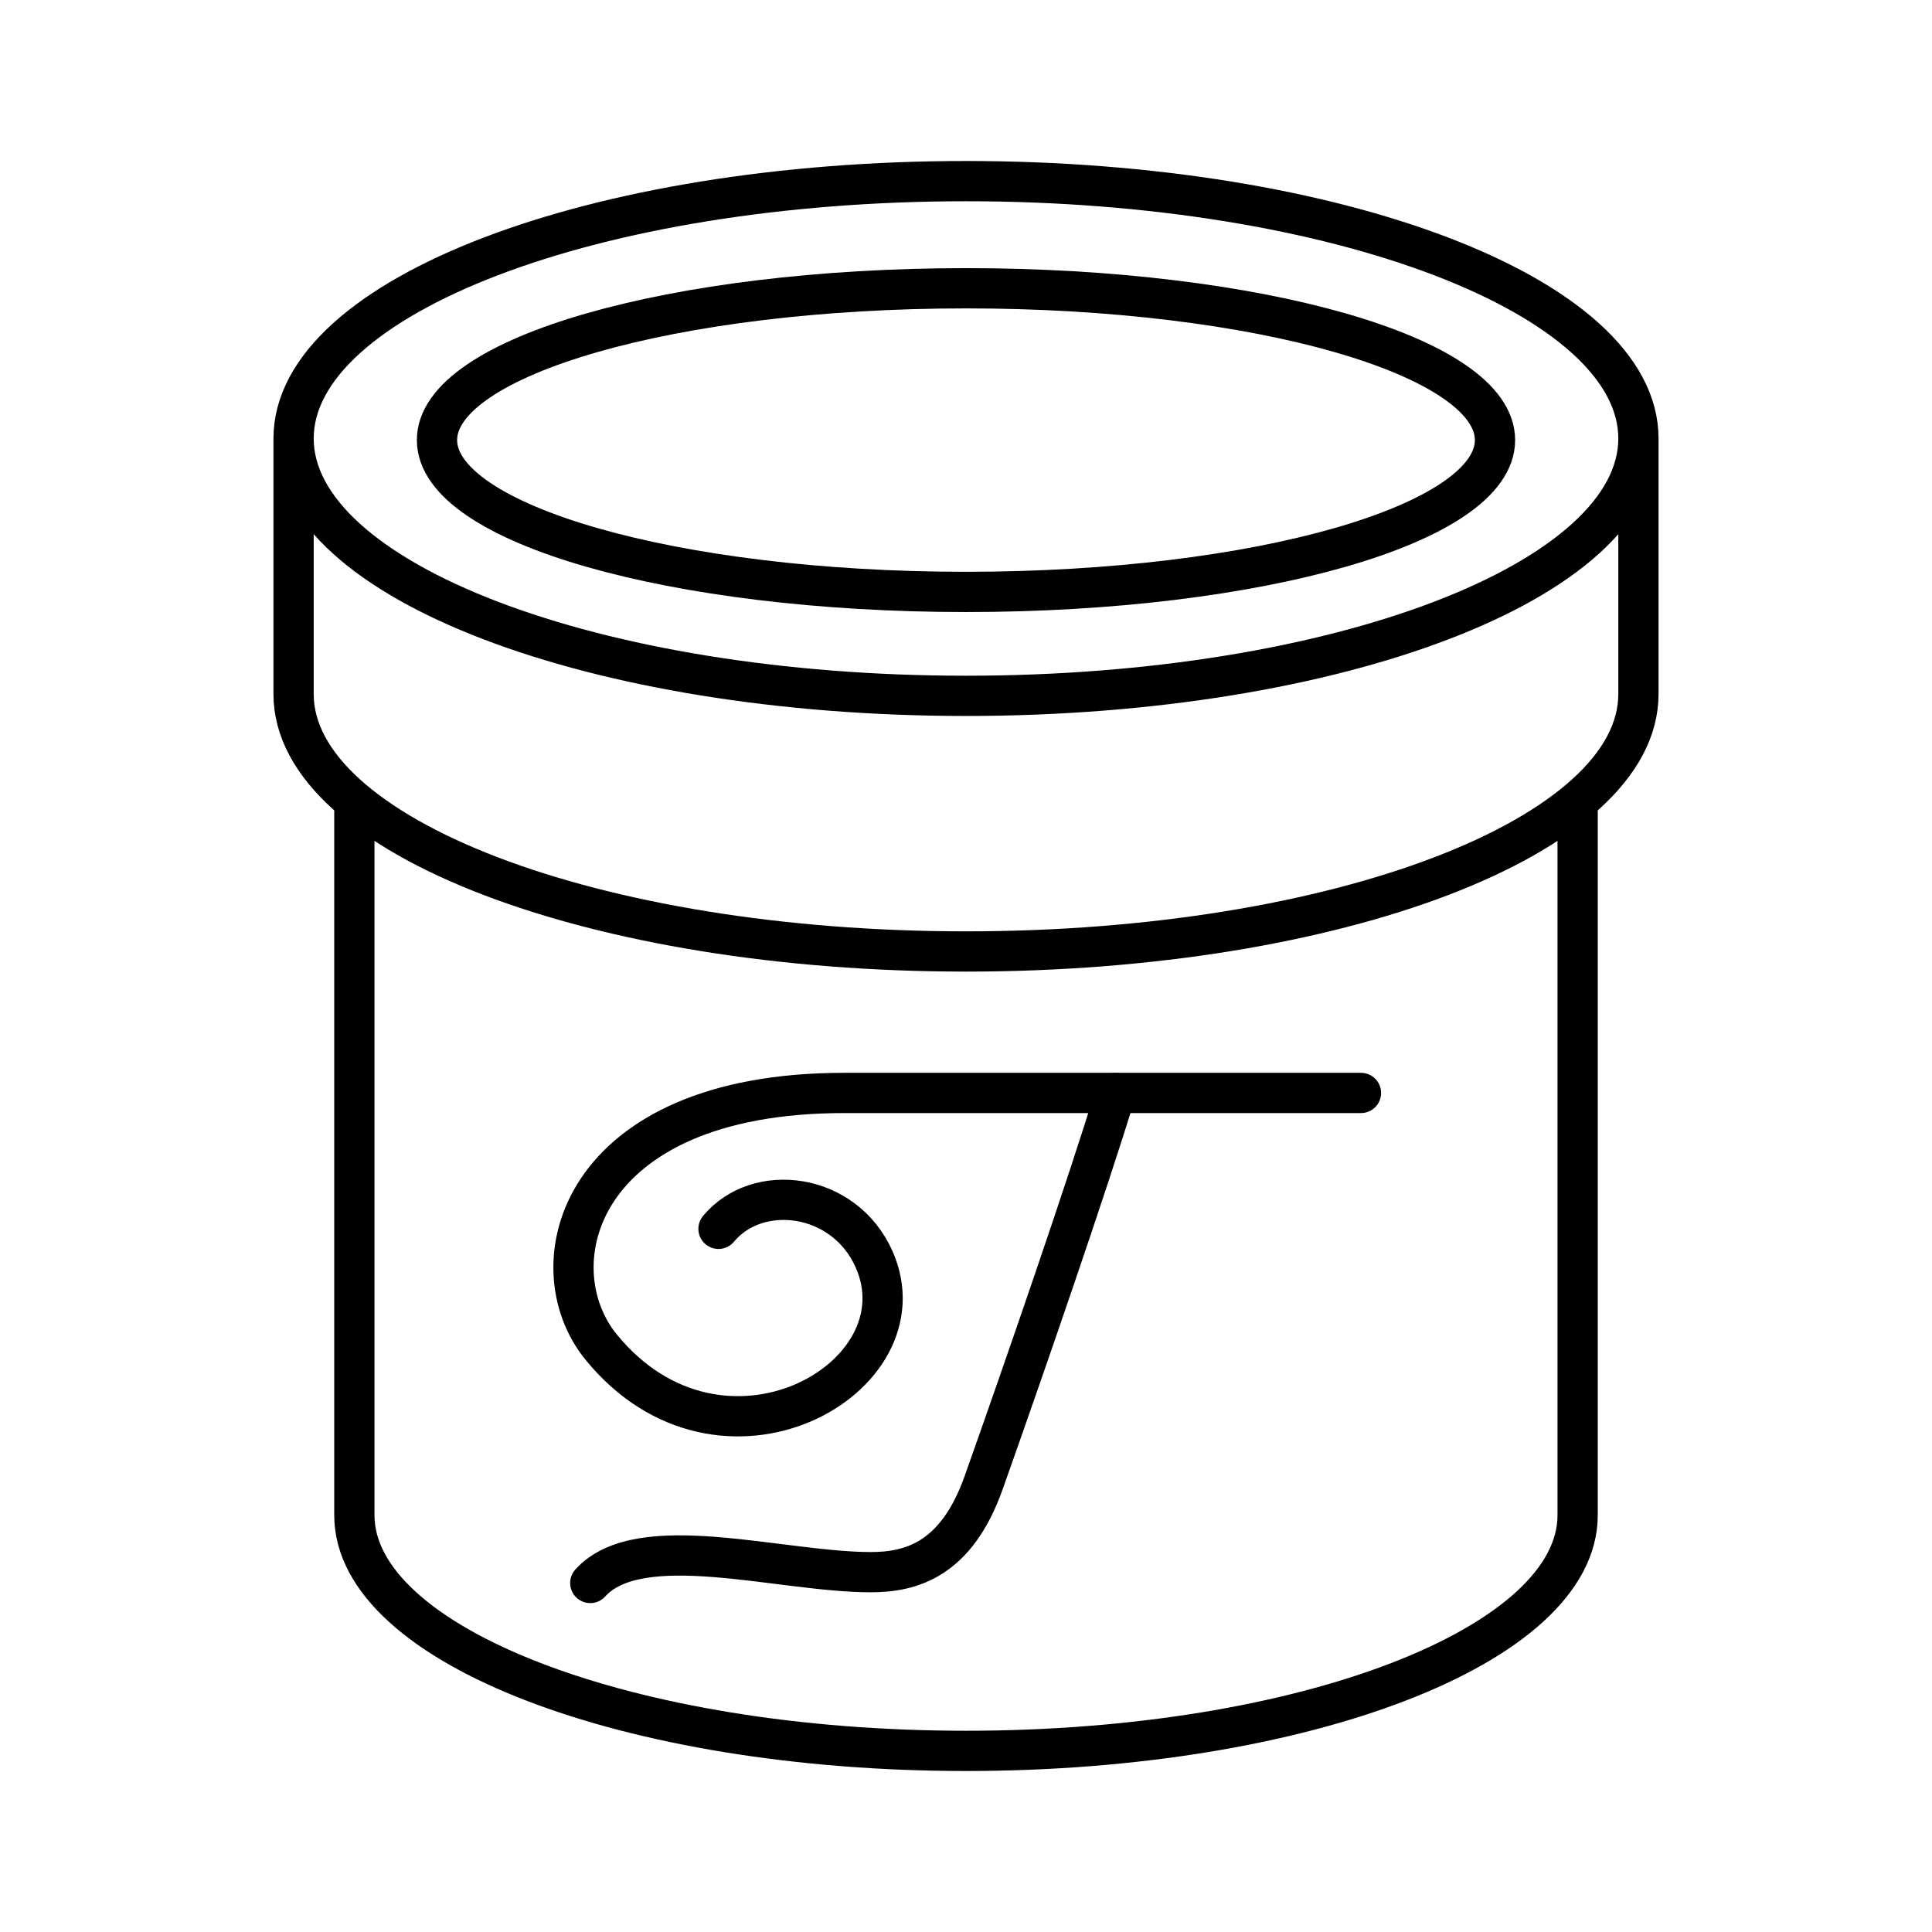
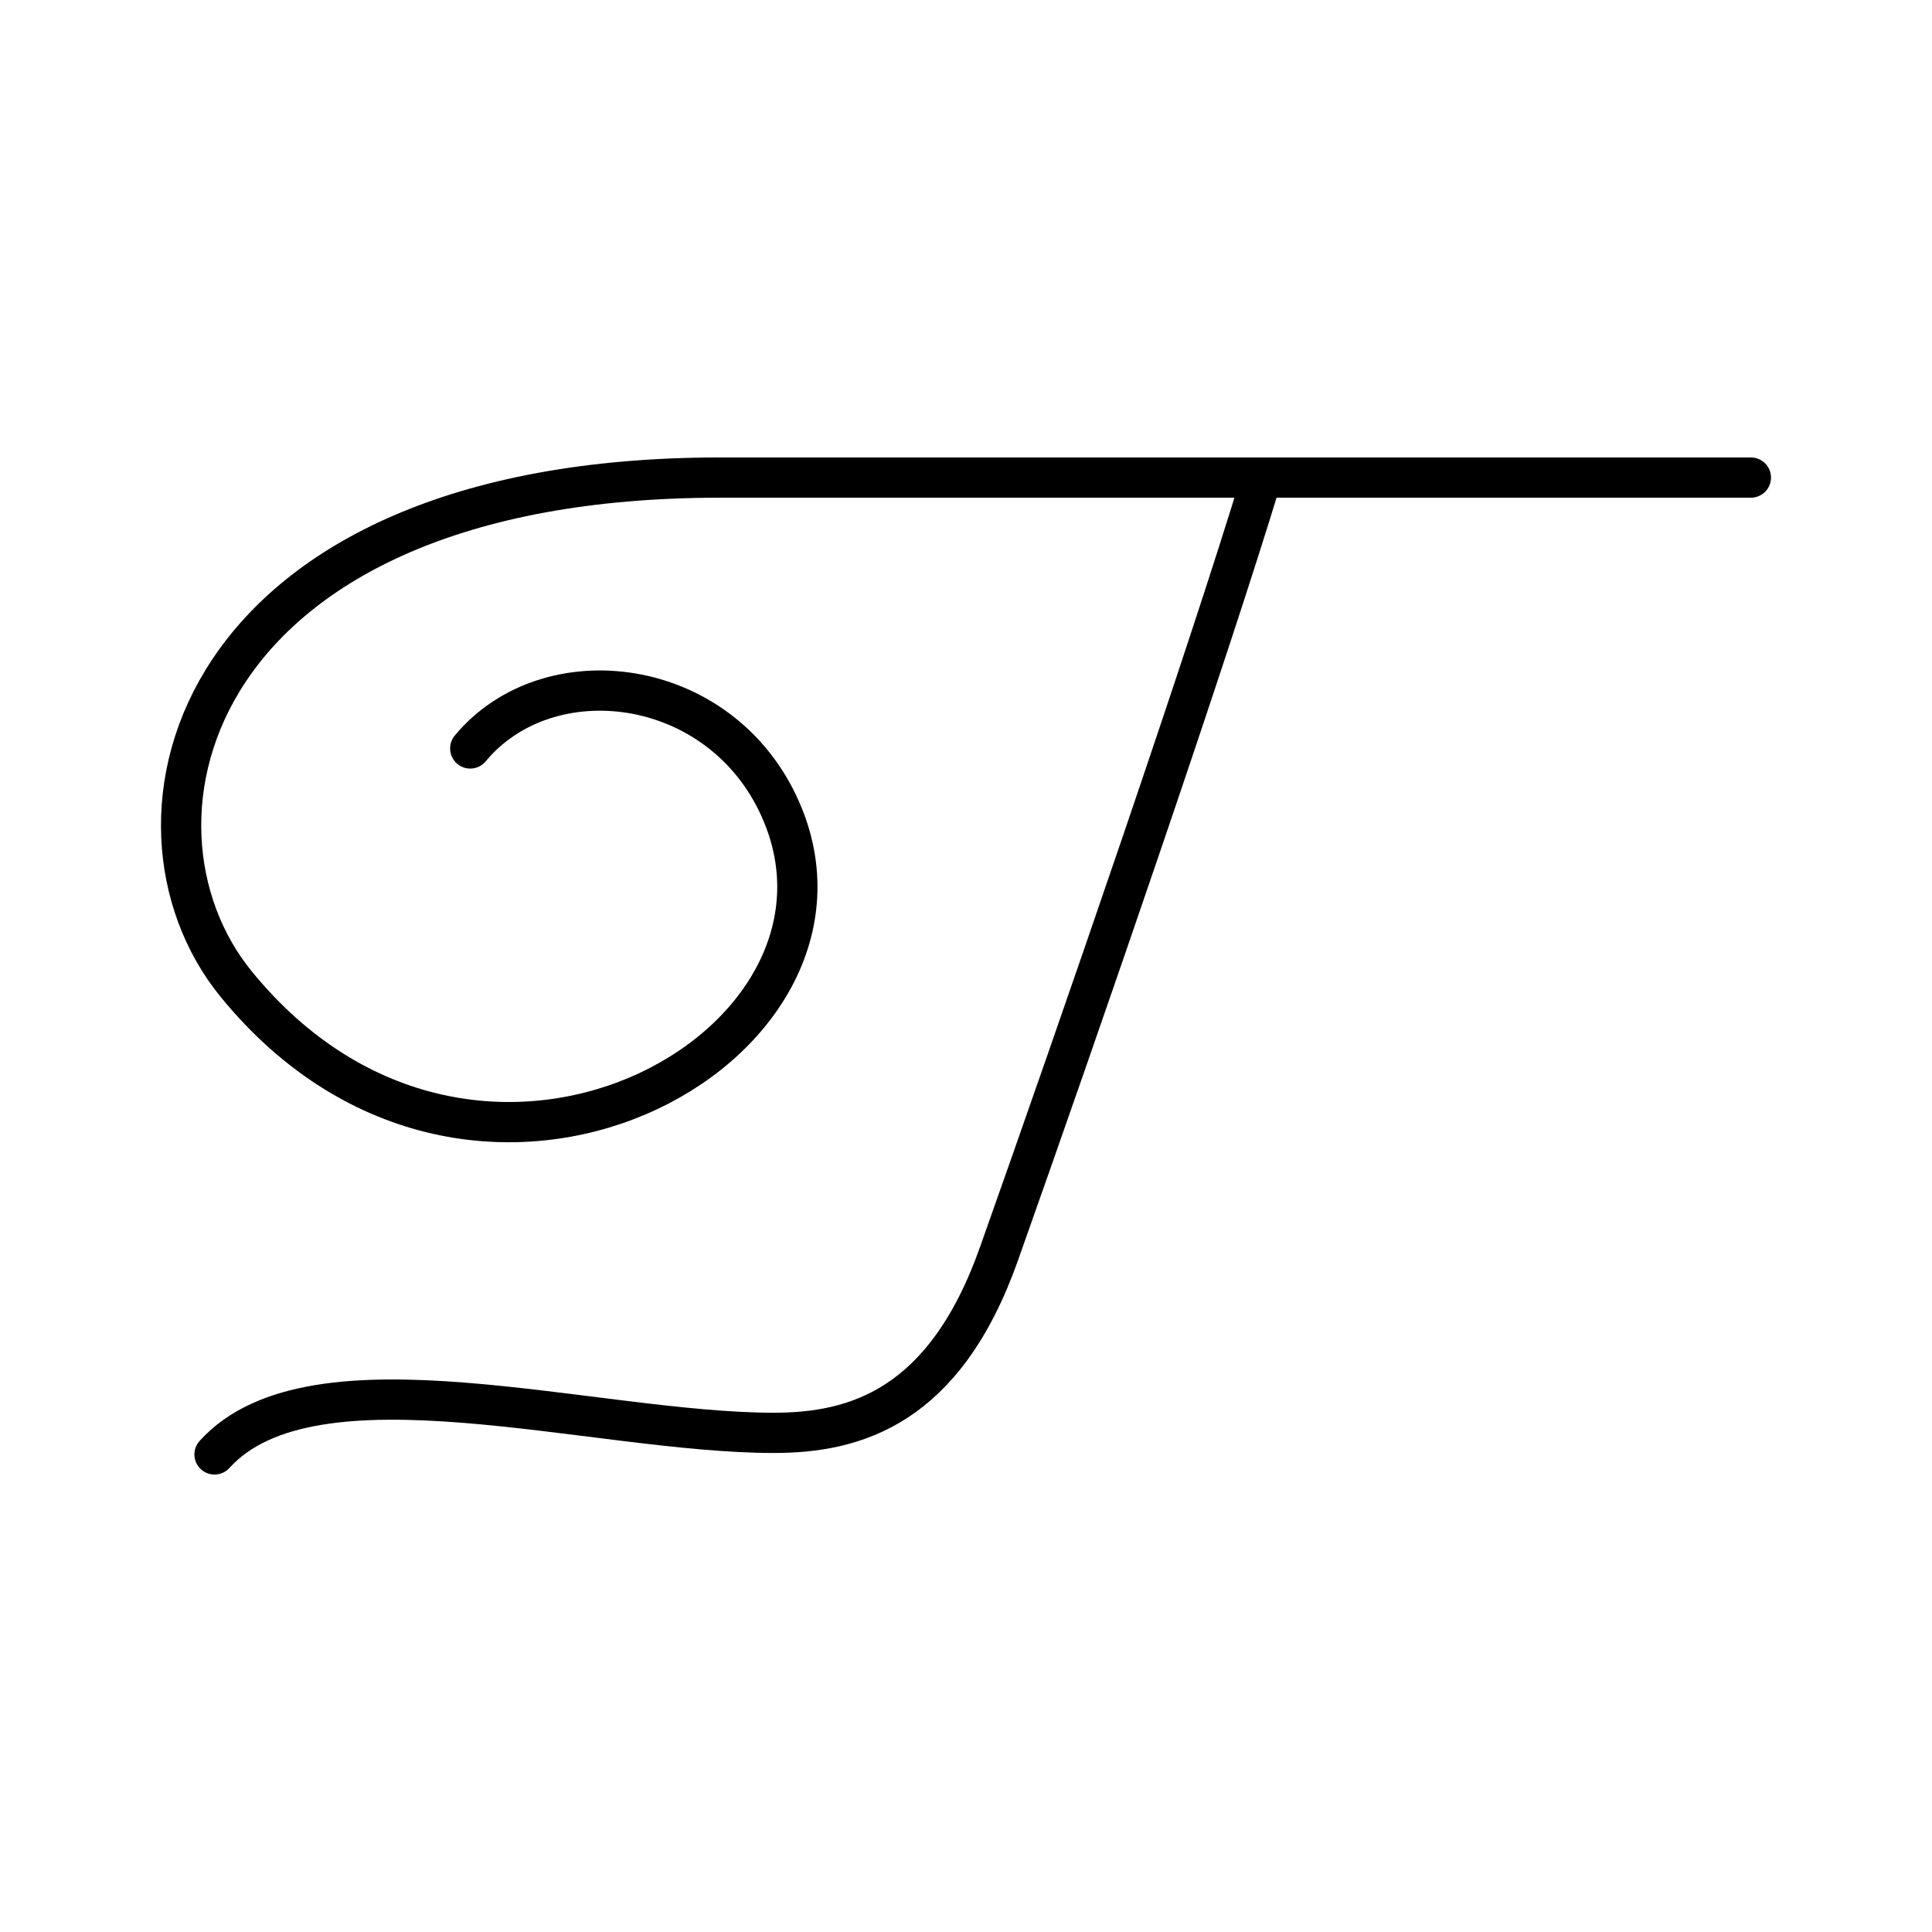
- <svg xmlns="http://www.w3.org/2000/svg" id="a" viewBox="0 0 48 48">
+ <svg xmlns="http://www.w3.org/2000/svg" id="b" viewBox="0 0 48 48">
  <defs>
-     <style>.b{fill:none;stroke:#000;stroke-linecap:round;stroke-linejoin:round;}</style>
+     <style>.f{fill:none;stroke:#000;stroke-linecap:round;stroke-linejoin:round;}</style>
  </defs>
-   <g>
-     <ellipse class="b" cx="24" cy="10.934" rx="13.143" ry="3.772" />
-     <path class="b" d="m40.706,10.894c0,3.531-7.48,6.394-16.706,6.394S7.294,14.425,7.294,10.894m0,0c0-3.531,7.48-6.394,16.706-6.394s16.706,2.863,16.706,6.394l0,6.351c0,3.531-7.48,6.394-16.706,6.394s-16.706-2.863-16.706-6.394l-0-6.351Z" />
-     <path class="b" d="m39.196,20.157v17.487c-0,3.234-6.804,5.856-15.196,5.856s-15.196-2.622-15.196-5.856v-17.487" />
-   </g>
-   <g>
-     <path class="b" d="m14.665,39.329c1.231-1.361,4.722-.269,6.97-.269,1.014,0,2.128-.318,2.805-2.227,1.034-2.914,2.598-7.445,3.276-9.679" />
-     <path class="b" d="m33.813,27.154h-12.842c-6.638,0-7.678,4.3-6.038,6.311,2.99,3.668,8.104.777,6.781-2.184-.744-1.665-2.892-1.921-3.863-.751" />
-   </g>
+   <path class="f" d="M43.5,11.865h-25.6c-13.232,0-15.304,8.572-12.035,12.581,5.96,7.312,16.155,1.55,13.518-4.354-1.482-3.318-5.765-3.83-7.7-1.497M5.33,36.135c2.454-2.713,9.412-.536,13.894-.536,2.022,0,4.242-.634,5.592-4.44,2.06-5.809,5.18-14.842,6.53-19.294" />
</svg>
